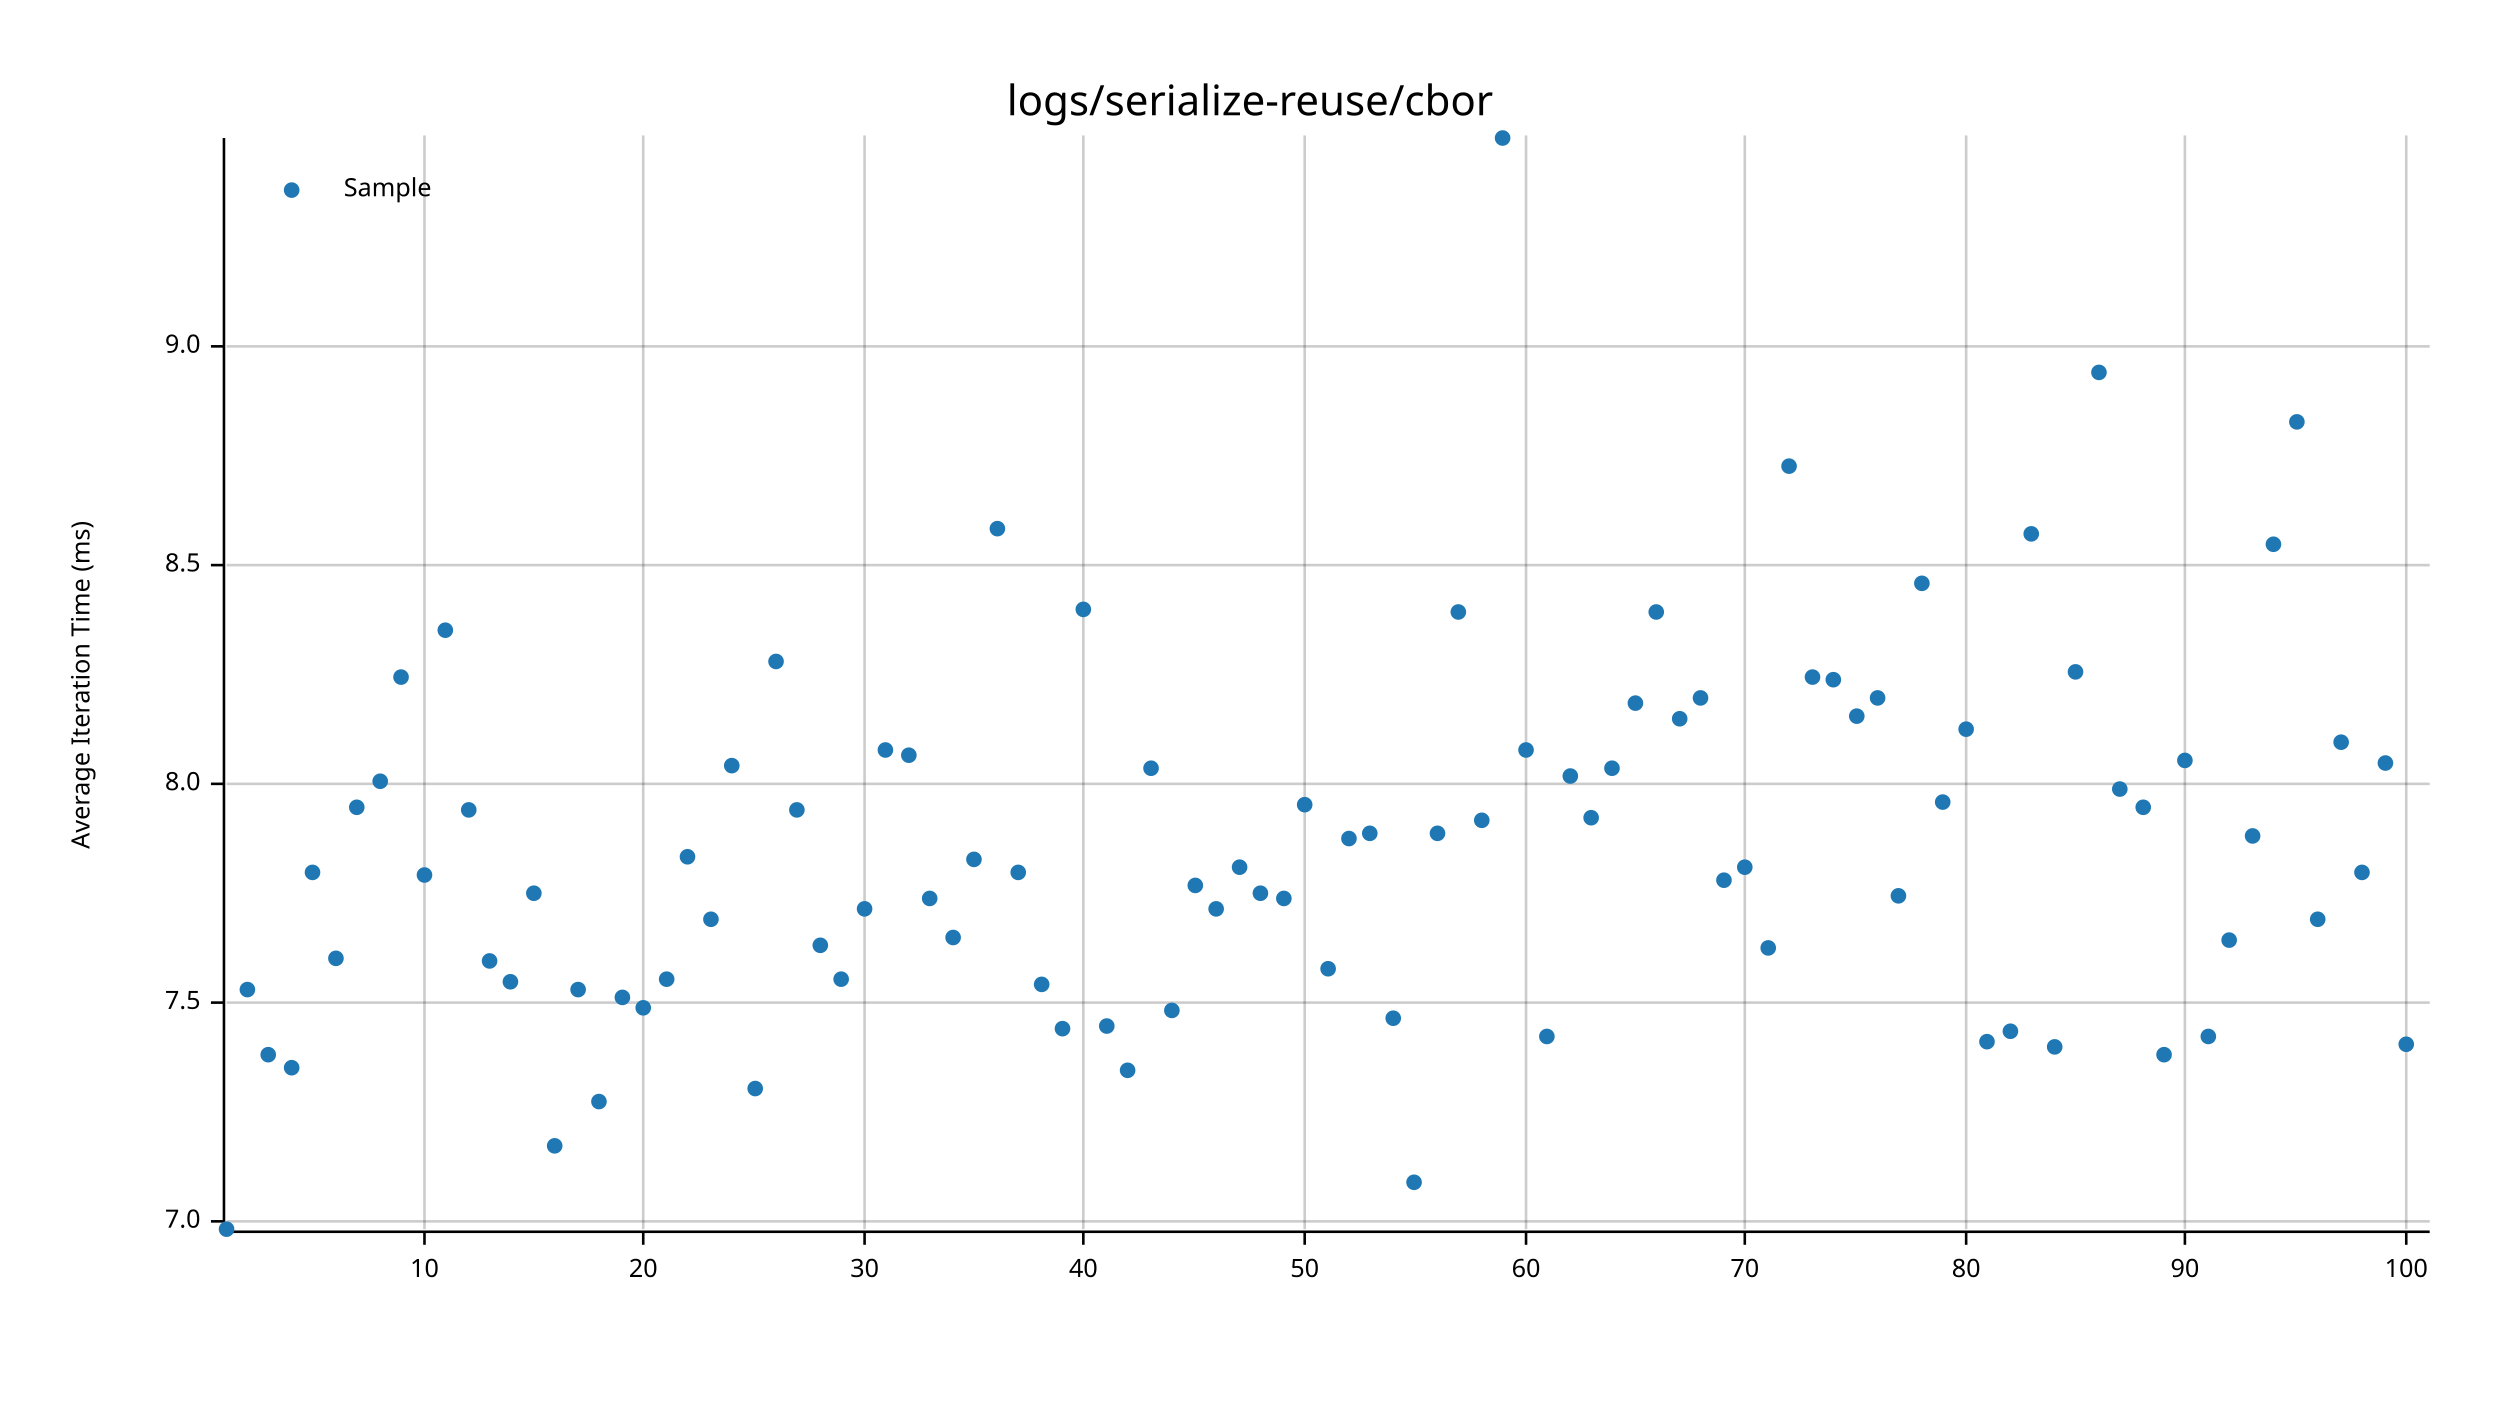
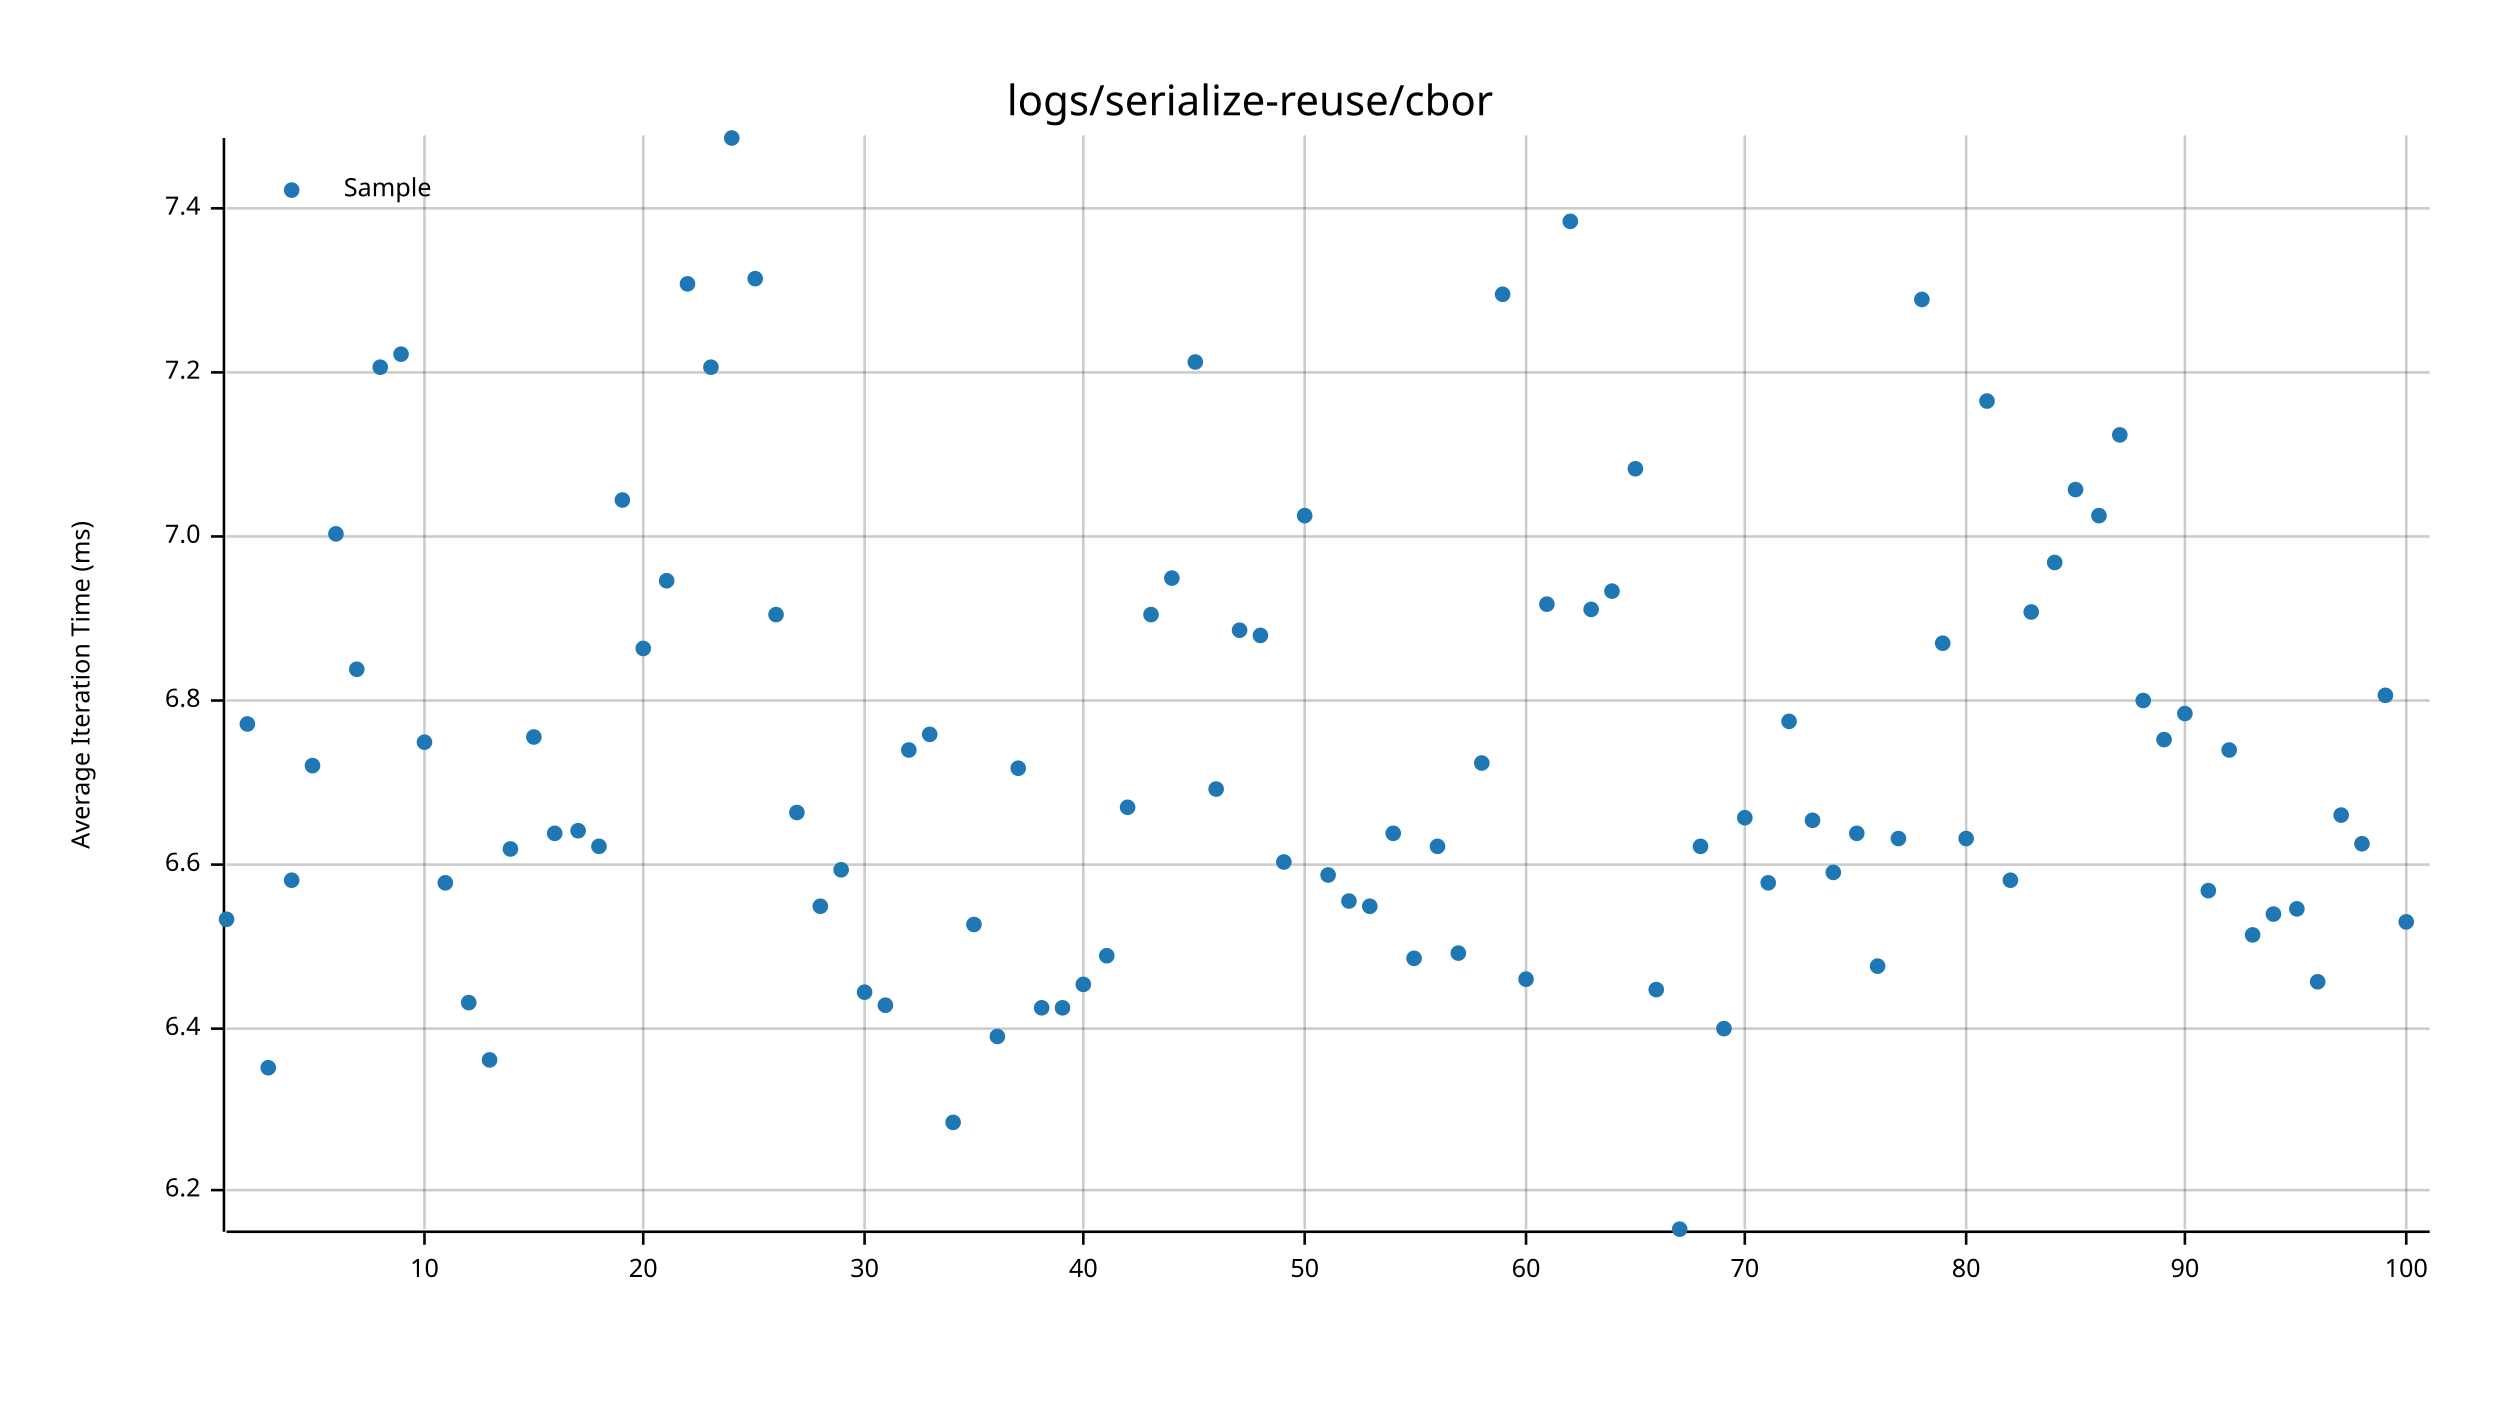
<svg xmlns="http://www.w3.org/2000/svg" width="960" height="540" viewBox="0 0 960 540">
  <text x="480" y="32" dy="0.76em" text-anchor="middle" font-family="sans-serif" font-size="16.129" opacity="1" fill="#000000">
logs/serialize-reuse/cbor
</text>
  <text x="27" y="263" dy="0.76em" text-anchor="middle" font-family="sans-serif" font-size="9.677" opacity="1" fill="#000000" transform="rotate(270, 27, 263)">
Average Iteration Time (ms)
</text>
  <line opacity="0.2" stroke="#000000" stroke-width="1" x1="163" y1="472" x2="163" y2="52" />
  <line opacity="0.2" stroke="#000000" stroke-width="1" x1="247" y1="472" x2="247" y2="52" />
  <line opacity="0.2" stroke="#000000" stroke-width="1" x1="332" y1="472" x2="332" y2="52" />
  <line opacity="0.2" stroke="#000000" stroke-width="1" x1="416" y1="472" x2="416" y2="52" />
  <line opacity="0.2" stroke="#000000" stroke-width="1" x1="501" y1="472" x2="501" y2="52" />
  <line opacity="0.2" stroke="#000000" stroke-width="1" x1="586" y1="472" x2="586" y2="52" />
  <line opacity="0.2" stroke="#000000" stroke-width="1" x1="670" y1="472" x2="670" y2="52" />
  <line opacity="0.2" stroke="#000000" stroke-width="1" x1="755" y1="472" x2="755" y2="52" />
  <line opacity="0.2" stroke="#000000" stroke-width="1" x1="839" y1="472" x2="839" y2="52" />
  <line opacity="0.2" stroke="#000000" stroke-width="1" x1="924" y1="472" x2="924" y2="52" />
-   <line opacity="0.2" stroke="#000000" stroke-width="1" x1="87" y1="469" x2="933" y2="469" />
-   <line opacity="0.2" stroke="#000000" stroke-width="1" x1="87" y1="385" x2="933" y2="385" />
-   <line opacity="0.2" stroke="#000000" stroke-width="1" x1="87" y1="301" x2="933" y2="301" />
-   <line opacity="0.2" stroke="#000000" stroke-width="1" x1="87" y1="217" x2="933" y2="217" />
-   <line opacity="0.2" stroke="#000000" stroke-width="1" x1="87" y1="133" x2="933" y2="133" />
+   <line opacity="0.2" stroke="#000000" stroke-width="1" x1="87" y1="457" x2="933" y2="457" />
+   <line opacity="0.2" stroke="#000000" stroke-width="1" x1="87" y1="395" x2="933" y2="395" />
+   <line opacity="0.2" stroke="#000000" stroke-width="1" x1="87" y1="332" x2="933" y2="332" />
+   <line opacity="0.2" stroke="#000000" stroke-width="1" x1="87" y1="269" x2="933" y2="269" />
+   <line opacity="0.2" stroke="#000000" stroke-width="1" x1="87" y1="206" x2="933" y2="206" />
+   <line opacity="0.2" stroke="#000000" stroke-width="1" x1="87" y1="143" x2="933" y2="143" />
+   <line opacity="0.2" stroke="#000000" stroke-width="1" x1="87" y1="80" x2="933" y2="80" />
  <polyline fill="none" opacity="1" stroke="#000000" stroke-width="1" points="86,53 86,473 " />
-   <text x="77" y="469" dy="0.5ex" text-anchor="end" font-family="sans-serif" font-size="9.677" opacity="1" fill="#000000">
+   <text x="77" y="457" dy="0.5ex" text-anchor="end" font-family="sans-serif" font-size="9.677" opacity="1" fill="#000000">
+ 6.2
+ </text>
+   <polyline fill="none" opacity="1" stroke="#000000" stroke-width="1" points="81,457 86,457 " />
+   <text x="77" y="395" dy="0.5ex" text-anchor="end" font-family="sans-serif" font-size="9.677" opacity="1" fill="#000000">
+ 6.4
+ </text>
+   <polyline fill="none" opacity="1" stroke="#000000" stroke-width="1" points="81,395 86,395 " />
+   <text x="77" y="332" dy="0.5ex" text-anchor="end" font-family="sans-serif" font-size="9.677" opacity="1" fill="#000000">
+ 6.6
+ </text>
+   <polyline fill="none" opacity="1" stroke="#000000" stroke-width="1" points="81,332 86,332 " />
+   <text x="77" y="269" dy="0.5ex" text-anchor="end" font-family="sans-serif" font-size="9.677" opacity="1" fill="#000000">
+ 6.8
+ </text>
+   <polyline fill="none" opacity="1" stroke="#000000" stroke-width="1" points="81,269 86,269 " />
+   <text x="77" y="206" dy="0.5ex" text-anchor="end" font-family="sans-serif" font-size="9.677" opacity="1" fill="#000000">
7.0
</text>
-   <polyline fill="none" opacity="1" stroke="#000000" stroke-width="1" points="81,469 86,469 " />
-   <text x="77" y="385" dy="0.5ex" text-anchor="end" font-family="sans-serif" font-size="9.677" opacity="1" fill="#000000">
- 7.5
+   <polyline fill="none" opacity="1" stroke="#000000" stroke-width="1" points="81,206 86,206 " />
+   <text x="77" y="143" dy="0.5ex" text-anchor="end" font-family="sans-serif" font-size="9.677" opacity="1" fill="#000000">
+ 7.2
</text>
-   <polyline fill="none" opacity="1" stroke="#000000" stroke-width="1" points="81,385 86,385 " />
-   <text x="77" y="301" dy="0.5ex" text-anchor="end" font-family="sans-serif" font-size="9.677" opacity="1" fill="#000000">
- 8.0
+   <polyline fill="none" opacity="1" stroke="#000000" stroke-width="1" points="81,143 86,143 " />
+   <text x="77" y="80" dy="0.5ex" text-anchor="end" font-family="sans-serif" font-size="9.677" opacity="1" fill="#000000">
+ 7.4
</text>
-   <polyline fill="none" opacity="1" stroke="#000000" stroke-width="1" points="81,301 86,301 " />
-   <text x="77" y="217" dy="0.5ex" text-anchor="end" font-family="sans-serif" font-size="9.677" opacity="1" fill="#000000">
- 8.5
- </text>
-   <polyline fill="none" opacity="1" stroke="#000000" stroke-width="1" points="81,217 86,217 " />
-   <text x="77" y="133" dy="0.5ex" text-anchor="end" font-family="sans-serif" font-size="9.677" opacity="1" fill="#000000">
- 9.0
- </text>
-   <polyline fill="none" opacity="1" stroke="#000000" stroke-width="1" points="81,133 86,133 " />
+   <polyline fill="none" opacity="1" stroke="#000000" stroke-width="1" points="81,80 86,80 " />
  <polyline fill="none" opacity="1" stroke="#000000" stroke-width="1" points="87,473 933,473 " />
  <text x="163" y="483" dy="0.76em" text-anchor="middle" font-family="sans-serif" font-size="9.677" opacity="1" fill="#000000">
10
</text>
  <polyline fill="none" opacity="1" stroke="#000000" stroke-width="1" points="163,473 163,478 " />
  <text x="247" y="483" dy="0.76em" text-anchor="middle" font-family="sans-serif" font-size="9.677" opacity="1" fill="#000000">
20
</text>
  <polyline fill="none" opacity="1" stroke="#000000" stroke-width="1" points="247,473 247,478 " />
  <text x="332" y="483" dy="0.76em" text-anchor="middle" font-family="sans-serif" font-size="9.677" opacity="1" fill="#000000">
30
</text>
  <polyline fill="none" opacity="1" stroke="#000000" stroke-width="1" points="332,473 332,478 " />
  <text x="416" y="483" dy="0.76em" text-anchor="middle" font-family="sans-serif" font-size="9.677" opacity="1" fill="#000000">
40
</text>
  <polyline fill="none" opacity="1" stroke="#000000" stroke-width="1" points="416,473 416,478 " />
  <text x="501" y="483" dy="0.76em" text-anchor="middle" font-family="sans-serif" font-size="9.677" opacity="1" fill="#000000">
50
</text>
  <polyline fill="none" opacity="1" stroke="#000000" stroke-width="1" points="501,473 501,478 " />
  <text x="586" y="483" dy="0.76em" text-anchor="middle" font-family="sans-serif" font-size="9.677" opacity="1" fill="#000000">
60
</text>
  <polyline fill="none" opacity="1" stroke="#000000" stroke-width="1" points="586,473 586,478 " />
  <text x="670" y="483" dy="0.76em" text-anchor="middle" font-family="sans-serif" font-size="9.677" opacity="1" fill="#000000">
70
</text>
  <polyline fill="none" opacity="1" stroke="#000000" stroke-width="1" points="670,473 670,478 " />
  <text x="755" y="483" dy="0.76em" text-anchor="middle" font-family="sans-serif" font-size="9.677" opacity="1" fill="#000000">
80
</text>
  <polyline fill="none" opacity="1" stroke="#000000" stroke-width="1" points="755,473 755,478 " />
  <text x="839" y="483" dy="0.76em" text-anchor="middle" font-family="sans-serif" font-size="9.677" opacity="1" fill="#000000">
90
</text>
  <polyline fill="none" opacity="1" stroke="#000000" stroke-width="1" points="839,473 839,478 " />
  <text x="924" y="483" dy="0.76em" text-anchor="middle" font-family="sans-serif" font-size="9.677" opacity="1" fill="#000000">
100
</text>
  <polyline fill="none" opacity="1" stroke="#000000" stroke-width="1" points="924,473 924,478 " />
-   <circle cx="87" cy="472" r="3" opacity="1" fill="#1F78B4" stroke="none" stroke-width="1" />
-   <circle cx="95" cy="380" r="3" opacity="1" fill="#1F78B4" stroke="none" stroke-width="1" />
-   <circle cx="103" cy="405" r="3" opacity="1" fill="#1F78B4" stroke="none" stroke-width="1" />
-   <circle cx="112" cy="410" r="3" opacity="1" fill="#1F78B4" stroke="none" stroke-width="1" />
-   <circle cx="120" cy="335" r="3" opacity="1" fill="#1F78B4" stroke="none" stroke-width="1" />
-   <circle cx="129" cy="368" r="3" opacity="1" fill="#1F78B4" stroke="none" stroke-width="1" />
-   <circle cx="137" cy="310" r="3" opacity="1" fill="#1F78B4" stroke="none" stroke-width="1" />
-   <circle cx="146" cy="300" r="3" opacity="1" fill="#1F78B4" stroke="none" stroke-width="1" />
-   <circle cx="154" cy="260" r="3" opacity="1" fill="#1F78B4" stroke="none" stroke-width="1" />
-   <circle cx="163" cy="336" r="3" opacity="1" fill="#1F78B4" stroke="none" stroke-width="1" />
-   <circle cx="171" cy="242" r="3" opacity="1" fill="#1F78B4" stroke="none" stroke-width="1" />
-   <circle cx="180" cy="311" r="3" opacity="1" fill="#1F78B4" stroke="none" stroke-width="1" />
-   <circle cx="188" cy="369" r="3" opacity="1" fill="#1F78B4" stroke="none" stroke-width="1" />
-   <circle cx="196" cy="377" r="3" opacity="1" fill="#1F78B4" stroke="none" stroke-width="1" />
-   <circle cx="205" cy="343" r="3" opacity="1" fill="#1F78B4" stroke="none" stroke-width="1" />
-   <circle cx="213" cy="440" r="3" opacity="1" fill="#1F78B4" stroke="none" stroke-width="1" />
-   <circle cx="222" cy="380" r="3" opacity="1" fill="#1F78B4" stroke="none" stroke-width="1" />
-   <circle cx="230" cy="423" r="3" opacity="1" fill="#1F78B4" stroke="none" stroke-width="1" />
-   <circle cx="239" cy="383" r="3" opacity="1" fill="#1F78B4" stroke="none" stroke-width="1" />
-   <circle cx="247" cy="387" r="3" opacity="1" fill="#1F78B4" stroke="none" stroke-width="1" />
-   <circle cx="256" cy="376" r="3" opacity="1" fill="#1F78B4" stroke="none" stroke-width="1" />
-   <circle cx="264" cy="329" r="3" opacity="1" fill="#1F78B4" stroke="none" stroke-width="1" />
-   <circle cx="273" cy="353" r="3" opacity="1" fill="#1F78B4" stroke="none" stroke-width="1" />
-   <circle cx="281" cy="294" r="3" opacity="1" fill="#1F78B4" stroke="none" stroke-width="1" />
-   <circle cx="290" cy="418" r="3" opacity="1" fill="#1F78B4" stroke="none" stroke-width="1" />
-   <circle cx="298" cy="254" r="3" opacity="1" fill="#1F78B4" stroke="none" stroke-width="1" />
-   <circle cx="306" cy="311" r="3" opacity="1" fill="#1F78B4" stroke="none" stroke-width="1" />
-   <circle cx="315" cy="363" r="3" opacity="1" fill="#1F78B4" stroke="none" stroke-width="1" />
-   <circle cx="323" cy="376" r="3" opacity="1" fill="#1F78B4" stroke="none" stroke-width="1" />
-   <circle cx="332" cy="349" r="3" opacity="1" fill="#1F78B4" stroke="none" stroke-width="1" />
-   <circle cx="340" cy="288" r="3" opacity="1" fill="#1F78B4" stroke="none" stroke-width="1" />
-   <circle cx="349" cy="290" r="3" opacity="1" fill="#1F78B4" stroke="none" stroke-width="1" />
-   <circle cx="357" cy="345" r="3" opacity="1" fill="#1F78B4" stroke="none" stroke-width="1" />
-   <circle cx="366" cy="360" r="3" opacity="1" fill="#1F78B4" stroke="none" stroke-width="1" />
-   <circle cx="374" cy="330" r="3" opacity="1" fill="#1F78B4" stroke="none" stroke-width="1" />
-   <circle cx="383" cy="203" r="3" opacity="1" fill="#1F78B4" stroke="none" stroke-width="1" />
-   <circle cx="391" cy="335" r="3" opacity="1" fill="#1F78B4" stroke="none" stroke-width="1" />
-   <circle cx="400" cy="378" r="3" opacity="1" fill="#1F78B4" stroke="none" stroke-width="1" />
-   <circle cx="408" cy="395" r="3" opacity="1" fill="#1F78B4" stroke="none" stroke-width="1" />
-   <circle cx="416" cy="234" r="3" opacity="1" fill="#1F78B4" stroke="none" stroke-width="1" />
-   <circle cx="425" cy="394" r="3" opacity="1" fill="#1F78B4" stroke="none" stroke-width="1" />
-   <circle cx="433" cy="411" r="3" opacity="1" fill="#1F78B4" stroke="none" stroke-width="1" />
-   <circle cx="442" cy="295" r="3" opacity="1" fill="#1F78B4" stroke="none" stroke-width="1" />
-   <circle cx="450" cy="388" r="3" opacity="1" fill="#1F78B4" stroke="none" stroke-width="1" />
-   <circle cx="459" cy="340" r="3" opacity="1" fill="#1F78B4" stroke="none" stroke-width="1" />
-   <circle cx="467" cy="349" r="3" opacity="1" fill="#1F78B4" stroke="none" stroke-width="1" />
-   <circle cx="476" cy="333" r="3" opacity="1" fill="#1F78B4" stroke="none" stroke-width="1" />
-   <circle cx="484" cy="343" r="3" opacity="1" fill="#1F78B4" stroke="none" stroke-width="1" />
-   <circle cx="493" cy="345" r="3" opacity="1" fill="#1F78B4" stroke="none" stroke-width="1" />
-   <circle cx="501" cy="309" r="3" opacity="1" fill="#1F78B4" stroke="none" stroke-width="1" />
-   <circle cx="510" cy="372" r="3" opacity="1" fill="#1F78B4" stroke="none" stroke-width="1" />
-   <circle cx="518" cy="322" r="3" opacity="1" fill="#1F78B4" stroke="none" stroke-width="1" />
-   <circle cx="526" cy="320" r="3" opacity="1" fill="#1F78B4" stroke="none" stroke-width="1" />
-   <circle cx="535" cy="391" r="3" opacity="1" fill="#1F78B4" stroke="none" stroke-width="1" />
-   <circle cx="543" cy="454" r="3" opacity="1" fill="#1F78B4" stroke="none" stroke-width="1" />
-   <circle cx="552" cy="320" r="3" opacity="1" fill="#1F78B4" stroke="none" stroke-width="1" />
-   <circle cx="560" cy="235" r="3" opacity="1" fill="#1F78B4" stroke="none" stroke-width="1" />
-   <circle cx="569" cy="315" r="3" opacity="1" fill="#1F78B4" stroke="none" stroke-width="1" />
-   <circle cx="577" cy="53" r="3" opacity="1" fill="#1F78B4" stroke="none" stroke-width="1" />
-   <circle cx="586" cy="288" r="3" opacity="1" fill="#1F78B4" stroke="none" stroke-width="1" />
-   <circle cx="594" cy="398" r="3" opacity="1" fill="#1F78B4" stroke="none" stroke-width="1" />
-   <circle cx="603" cy="298" r="3" opacity="1" fill="#1F78B4" stroke="none" stroke-width="1" />
-   <circle cx="611" cy="314" r="3" opacity="1" fill="#1F78B4" stroke="none" stroke-width="1" />
-   <circle cx="619" cy="295" r="3" opacity="1" fill="#1F78B4" stroke="none" stroke-width="1" />
-   <circle cx="628" cy="270" r="3" opacity="1" fill="#1F78B4" stroke="none" stroke-width="1" />
-   <circle cx="636" cy="235" r="3" opacity="1" fill="#1F78B4" stroke="none" stroke-width="1" />
-   <circle cx="645" cy="276" r="3" opacity="1" fill="#1F78B4" stroke="none" stroke-width="1" />
-   <circle cx="653" cy="268" r="3" opacity="1" fill="#1F78B4" stroke="none" stroke-width="1" />
-   <circle cx="662" cy="338" r="3" opacity="1" fill="#1F78B4" stroke="none" stroke-width="1" />
-   <circle cx="670" cy="333" r="3" opacity="1" fill="#1F78B4" stroke="none" stroke-width="1" />
-   <circle cx="679" cy="364" r="3" opacity="1" fill="#1F78B4" stroke="none" stroke-width="1" />
-   <circle cx="687" cy="179" r="3" opacity="1" fill="#1F78B4" stroke="none" stroke-width="1" />
-   <circle cx="696" cy="260" r="3" opacity="1" fill="#1F78B4" stroke="none" stroke-width="1" />
-   <circle cx="704" cy="261" r="3" opacity="1" fill="#1F78B4" stroke="none" stroke-width="1" />
-   <circle cx="713" cy="275" r="3" opacity="1" fill="#1F78B4" stroke="none" stroke-width="1" />
-   <circle cx="721" cy="268" r="3" opacity="1" fill="#1F78B4" stroke="none" stroke-width="1" />
-   <circle cx="729" cy="344" r="3" opacity="1" fill="#1F78B4" stroke="none" stroke-width="1" />
-   <circle cx="738" cy="224" r="3" opacity="1" fill="#1F78B4" stroke="none" stroke-width="1" />
-   <circle cx="746" cy="308" r="3" opacity="1" fill="#1F78B4" stroke="none" stroke-width="1" />
-   <circle cx="755" cy="280" r="3" opacity="1" fill="#1F78B4" stroke="none" stroke-width="1" />
-   <circle cx="763" cy="400" r="3" opacity="1" fill="#1F78B4" stroke="none" stroke-width="1" />
-   <circle cx="772" cy="396" r="3" opacity="1" fill="#1F78B4" stroke="none" stroke-width="1" />
-   <circle cx="780" cy="205" r="3" opacity="1" fill="#1F78B4" stroke="none" stroke-width="1" />
-   <circle cx="789" cy="402" r="3" opacity="1" fill="#1F78B4" stroke="none" stroke-width="1" />
-   <circle cx="797" cy="258" r="3" opacity="1" fill="#1F78B4" stroke="none" stroke-width="1" />
-   <circle cx="806" cy="143" r="3" opacity="1" fill="#1F78B4" stroke="none" stroke-width="1" />
-   <circle cx="814" cy="303" r="3" opacity="1" fill="#1F78B4" stroke="none" stroke-width="1" />
-   <circle cx="823" cy="310" r="3" opacity="1" fill="#1F78B4" stroke="none" stroke-width="1" />
-   <circle cx="831" cy="405" r="3" opacity="1" fill="#1F78B4" stroke="none" stroke-width="1" />
-   <circle cx="839" cy="292" r="3" opacity="1" fill="#1F78B4" stroke="none" stroke-width="1" />
-   <circle cx="848" cy="398" r="3" opacity="1" fill="#1F78B4" stroke="none" stroke-width="1" />
-   <circle cx="856" cy="361" r="3" opacity="1" fill="#1F78B4" stroke="none" stroke-width="1" />
-   <circle cx="865" cy="321" r="3" opacity="1" fill="#1F78B4" stroke="none" stroke-width="1" />
-   <circle cx="873" cy="209" r="3" opacity="1" fill="#1F78B4" stroke="none" stroke-width="1" />
-   <circle cx="882" cy="162" r="3" opacity="1" fill="#1F78B4" stroke="none" stroke-width="1" />
-   <circle cx="890" cy="353" r="3" opacity="1" fill="#1F78B4" stroke="none" stroke-width="1" />
-   <circle cx="899" cy="285" r="3" opacity="1" fill="#1F78B4" stroke="none" stroke-width="1" />
-   <circle cx="907" cy="335" r="3" opacity="1" fill="#1F78B4" stroke="none" stroke-width="1" />
-   <circle cx="916" cy="293" r="3" opacity="1" fill="#1F78B4" stroke="none" stroke-width="1" />
-   <circle cx="924" cy="401" r="3" opacity="1" fill="#1F78B4" stroke="none" stroke-width="1" />
+   <circle cx="87" cy="353" r="3" opacity="1" fill="#1F78B4" stroke="none" stroke-width="1" />
+   <circle cx="95" cy="278" r="3" opacity="1" fill="#1F78B4" stroke="none" stroke-width="1" />
+   <circle cx="103" cy="410" r="3" opacity="1" fill="#1F78B4" stroke="none" stroke-width="1" />
+   <circle cx="112" cy="338" r="3" opacity="1" fill="#1F78B4" stroke="none" stroke-width="1" />
+   <circle cx="120" cy="294" r="3" opacity="1" fill="#1F78B4" stroke="none" stroke-width="1" />
+   <circle cx="129" cy="205" r="3" opacity="1" fill="#1F78B4" stroke="none" stroke-width="1" />
+   <circle cx="137" cy="257" r="3" opacity="1" fill="#1F78B4" stroke="none" stroke-width="1" />
+   <circle cx="146" cy="141" r="3" opacity="1" fill="#1F78B4" stroke="none" stroke-width="1" />
+   <circle cx="154" cy="136" r="3" opacity="1" fill="#1F78B4" stroke="none" stroke-width="1" />
+   <circle cx="163" cy="285" r="3" opacity="1" fill="#1F78B4" stroke="none" stroke-width="1" />
+   <circle cx="171" cy="339" r="3" opacity="1" fill="#1F78B4" stroke="none" stroke-width="1" />
+   <circle cx="180" cy="385" r="3" opacity="1" fill="#1F78B4" stroke="none" stroke-width="1" />
+   <circle cx="188" cy="407" r="3" opacity="1" fill="#1F78B4" stroke="none" stroke-width="1" />
+   <circle cx="196" cy="326" r="3" opacity="1" fill="#1F78B4" stroke="none" stroke-width="1" />
+   <circle cx="205" cy="283" r="3" opacity="1" fill="#1F78B4" stroke="none" stroke-width="1" />
+   <circle cx="213" cy="320" r="3" opacity="1" fill="#1F78B4" stroke="none" stroke-width="1" />
+   <circle cx="222" cy="319" r="3" opacity="1" fill="#1F78B4" stroke="none" stroke-width="1" />
+   <circle cx="230" cy="325" r="3" opacity="1" fill="#1F78B4" stroke="none" stroke-width="1" />
+   <circle cx="239" cy="192" r="3" opacity="1" fill="#1F78B4" stroke="none" stroke-width="1" />
+   <circle cx="247" cy="249" r="3" opacity="1" fill="#1F78B4" stroke="none" stroke-width="1" />
+   <circle cx="256" cy="223" r="3" opacity="1" fill="#1F78B4" stroke="none" stroke-width="1" />
+   <circle cx="264" cy="109" r="3" opacity="1" fill="#1F78B4" stroke="none" stroke-width="1" />
+   <circle cx="273" cy="141" r="3" opacity="1" fill="#1F78B4" stroke="none" stroke-width="1" />
+   <circle cx="281" cy="53" r="3" opacity="1" fill="#1F78B4" stroke="none" stroke-width="1" />
+   <circle cx="290" cy="107" r="3" opacity="1" fill="#1F78B4" stroke="none" stroke-width="1" />
+   <circle cx="298" cy="236" r="3" opacity="1" fill="#1F78B4" stroke="none" stroke-width="1" />
+   <circle cx="306" cy="312" r="3" opacity="1" fill="#1F78B4" stroke="none" stroke-width="1" />
+   <circle cx="315" cy="348" r="3" opacity="1" fill="#1F78B4" stroke="none" stroke-width="1" />
+   <circle cx="323" cy="334" r="3" opacity="1" fill="#1F78B4" stroke="none" stroke-width="1" />
+   <circle cx="332" cy="381" r="3" opacity="1" fill="#1F78B4" stroke="none" stroke-width="1" />
+   <circle cx="340" cy="386" r="3" opacity="1" fill="#1F78B4" stroke="none" stroke-width="1" />
+   <circle cx="349" cy="288" r="3" opacity="1" fill="#1F78B4" stroke="none" stroke-width="1" />
+   <circle cx="357" cy="282" r="3" opacity="1" fill="#1F78B4" stroke="none" stroke-width="1" />
+   <circle cx="366" cy="431" r="3" opacity="1" fill="#1F78B4" stroke="none" stroke-width="1" />
+   <circle cx="374" cy="355" r="3" opacity="1" fill="#1F78B4" stroke="none" stroke-width="1" />
+   <circle cx="383" cy="398" r="3" opacity="1" fill="#1F78B4" stroke="none" stroke-width="1" />
+   <circle cx="391" cy="295" r="3" opacity="1" fill="#1F78B4" stroke="none" stroke-width="1" />
+   <circle cx="400" cy="387" r="3" opacity="1" fill="#1F78B4" stroke="none" stroke-width="1" />
+   <circle cx="408" cy="387" r="3" opacity="1" fill="#1F78B4" stroke="none" stroke-width="1" />
+   <circle cx="416" cy="378" r="3" opacity="1" fill="#1F78B4" stroke="none" stroke-width="1" />
+   <circle cx="425" cy="367" r="3" opacity="1" fill="#1F78B4" stroke="none" stroke-width="1" />
+   <circle cx="433" cy="310" r="3" opacity="1" fill="#1F78B4" stroke="none" stroke-width="1" />
+   <circle cx="442" cy="236" r="3" opacity="1" fill="#1F78B4" stroke="none" stroke-width="1" />
+   <circle cx="450" cy="222" r="3" opacity="1" fill="#1F78B4" stroke="none" stroke-width="1" />
+   <circle cx="459" cy="139" r="3" opacity="1" fill="#1F78B4" stroke="none" stroke-width="1" />
+   <circle cx="467" cy="303" r="3" opacity="1" fill="#1F78B4" stroke="none" stroke-width="1" />
+   <circle cx="476" cy="242" r="3" opacity="1" fill="#1F78B4" stroke="none" stroke-width="1" />
+   <circle cx="484" cy="244" r="3" opacity="1" fill="#1F78B4" stroke="none" stroke-width="1" />
+   <circle cx="493" cy="331" r="3" opacity="1" fill="#1F78B4" stroke="none" stroke-width="1" />
+   <circle cx="501" cy="198" r="3" opacity="1" fill="#1F78B4" stroke="none" stroke-width="1" />
+   <circle cx="510" cy="336" r="3" opacity="1" fill="#1F78B4" stroke="none" stroke-width="1" />
+   <circle cx="518" cy="346" r="3" opacity="1" fill="#1F78B4" stroke="none" stroke-width="1" />
+   <circle cx="526" cy="348" r="3" opacity="1" fill="#1F78B4" stroke="none" stroke-width="1" />
+   <circle cx="535" cy="320" r="3" opacity="1" fill="#1F78B4" stroke="none" stroke-width="1" />
+   <circle cx="543" cy="368" r="3" opacity="1" fill="#1F78B4" stroke="none" stroke-width="1" />
+   <circle cx="552" cy="325" r="3" opacity="1" fill="#1F78B4" stroke="none" stroke-width="1" />
+   <circle cx="560" cy="366" r="3" opacity="1" fill="#1F78B4" stroke="none" stroke-width="1" />
+   <circle cx="569" cy="293" r="3" opacity="1" fill="#1F78B4" stroke="none" stroke-width="1" />
+   <circle cx="577" cy="113" r="3" opacity="1" fill="#1F78B4" stroke="none" stroke-width="1" />
+   <circle cx="586" cy="376" r="3" opacity="1" fill="#1F78B4" stroke="none" stroke-width="1" />
+   <circle cx="594" cy="232" r="3" opacity="1" fill="#1F78B4" stroke="none" stroke-width="1" />
+   <circle cx="603" cy="85" r="3" opacity="1" fill="#1F78B4" stroke="none" stroke-width="1" />
+   <circle cx="611" cy="234" r="3" opacity="1" fill="#1F78B4" stroke="none" stroke-width="1" />
+   <circle cx="619" cy="227" r="3" opacity="1" fill="#1F78B4" stroke="none" stroke-width="1" />
+   <circle cx="628" cy="180" r="3" opacity="1" fill="#1F78B4" stroke="none" stroke-width="1" />
+   <circle cx="636" cy="380" r="3" opacity="1" fill="#1F78B4" stroke="none" stroke-width="1" />
+   <circle cx="645" cy="472" r="3" opacity="1" fill="#1F78B4" stroke="none" stroke-width="1" />
+   <circle cx="653" cy="325" r="3" opacity="1" fill="#1F78B4" stroke="none" stroke-width="1" />
+   <circle cx="662" cy="395" r="3" opacity="1" fill="#1F78B4" stroke="none" stroke-width="1" />
+   <circle cx="670" cy="314" r="3" opacity="1" fill="#1F78B4" stroke="none" stroke-width="1" />
+   <circle cx="679" cy="339" r="3" opacity="1" fill="#1F78B4" stroke="none" stroke-width="1" />
+   <circle cx="687" cy="277" r="3" opacity="1" fill="#1F78B4" stroke="none" stroke-width="1" />
+   <circle cx="696" cy="315" r="3" opacity="1" fill="#1F78B4" stroke="none" stroke-width="1" />
+   <circle cx="704" cy="335" r="3" opacity="1" fill="#1F78B4" stroke="none" stroke-width="1" />
+   <circle cx="713" cy="320" r="3" opacity="1" fill="#1F78B4" stroke="none" stroke-width="1" />
+   <circle cx="721" cy="371" r="3" opacity="1" fill="#1F78B4" stroke="none" stroke-width="1" />
+   <circle cx="729" cy="322" r="3" opacity="1" fill="#1F78B4" stroke="none" stroke-width="1" />
+   <circle cx="738" cy="115" r="3" opacity="1" fill="#1F78B4" stroke="none" stroke-width="1" />
+   <circle cx="746" cy="247" r="3" opacity="1" fill="#1F78B4" stroke="none" stroke-width="1" />
+   <circle cx="755" cy="322" r="3" opacity="1" fill="#1F78B4" stroke="none" stroke-width="1" />
+   <circle cx="763" cy="154" r="3" opacity="1" fill="#1F78B4" stroke="none" stroke-width="1" />
+   <circle cx="772" cy="338" r="3" opacity="1" fill="#1F78B4" stroke="none" stroke-width="1" />
+   <circle cx="780" cy="235" r="3" opacity="1" fill="#1F78B4" stroke="none" stroke-width="1" />
+   <circle cx="789" cy="216" r="3" opacity="1" fill="#1F78B4" stroke="none" stroke-width="1" />
+   <circle cx="797" cy="188" r="3" opacity="1" fill="#1F78B4" stroke="none" stroke-width="1" />
+   <circle cx="806" cy="198" r="3" opacity="1" fill="#1F78B4" stroke="none" stroke-width="1" />
+   <circle cx="814" cy="167" r="3" opacity="1" fill="#1F78B4" stroke="none" stroke-width="1" />
+   <circle cx="823" cy="269" r="3" opacity="1" fill="#1F78B4" stroke="none" stroke-width="1" />
+   <circle cx="831" cy="284" r="3" opacity="1" fill="#1F78B4" stroke="none" stroke-width="1" />
+   <circle cx="839" cy="274" r="3" opacity="1" fill="#1F78B4" stroke="none" stroke-width="1" />
+   <circle cx="848" cy="342" r="3" opacity="1" fill="#1F78B4" stroke="none" stroke-width="1" />
+   <circle cx="856" cy="288" r="3" opacity="1" fill="#1F78B4" stroke="none" stroke-width="1" />
+   <circle cx="865" cy="359" r="3" opacity="1" fill="#1F78B4" stroke="none" stroke-width="1" />
+   <circle cx="873" cy="351" r="3" opacity="1" fill="#1F78B4" stroke="none" stroke-width="1" />
+   <circle cx="882" cy="349" r="3" opacity="1" fill="#1F78B4" stroke="none" stroke-width="1" />
+   <circle cx="890" cy="377" r="3" opacity="1" fill="#1F78B4" stroke="none" stroke-width="1" />
+   <circle cx="899" cy="313" r="3" opacity="1" fill="#1F78B4" stroke="none" stroke-width="1" />
+   <circle cx="907" cy="324" r="3" opacity="1" fill="#1F78B4" stroke="none" stroke-width="1" />
+   <circle cx="916" cy="267" r="3" opacity="1" fill="#1F78B4" stroke="none" stroke-width="1" />
+   <circle cx="924" cy="354" r="3" opacity="1" fill="#1F78B4" stroke="none" stroke-width="1" />
  <text x="132" y="68" dy="0.76em" text-anchor="start" font-family="sans-serif" font-size="9.677" opacity="1" fill="#000000">
Sample
</text>
  <circle cx="112" cy="73" r="3" opacity="1" fill="#1F78B4" stroke="none" stroke-width="1" />
</svg>
